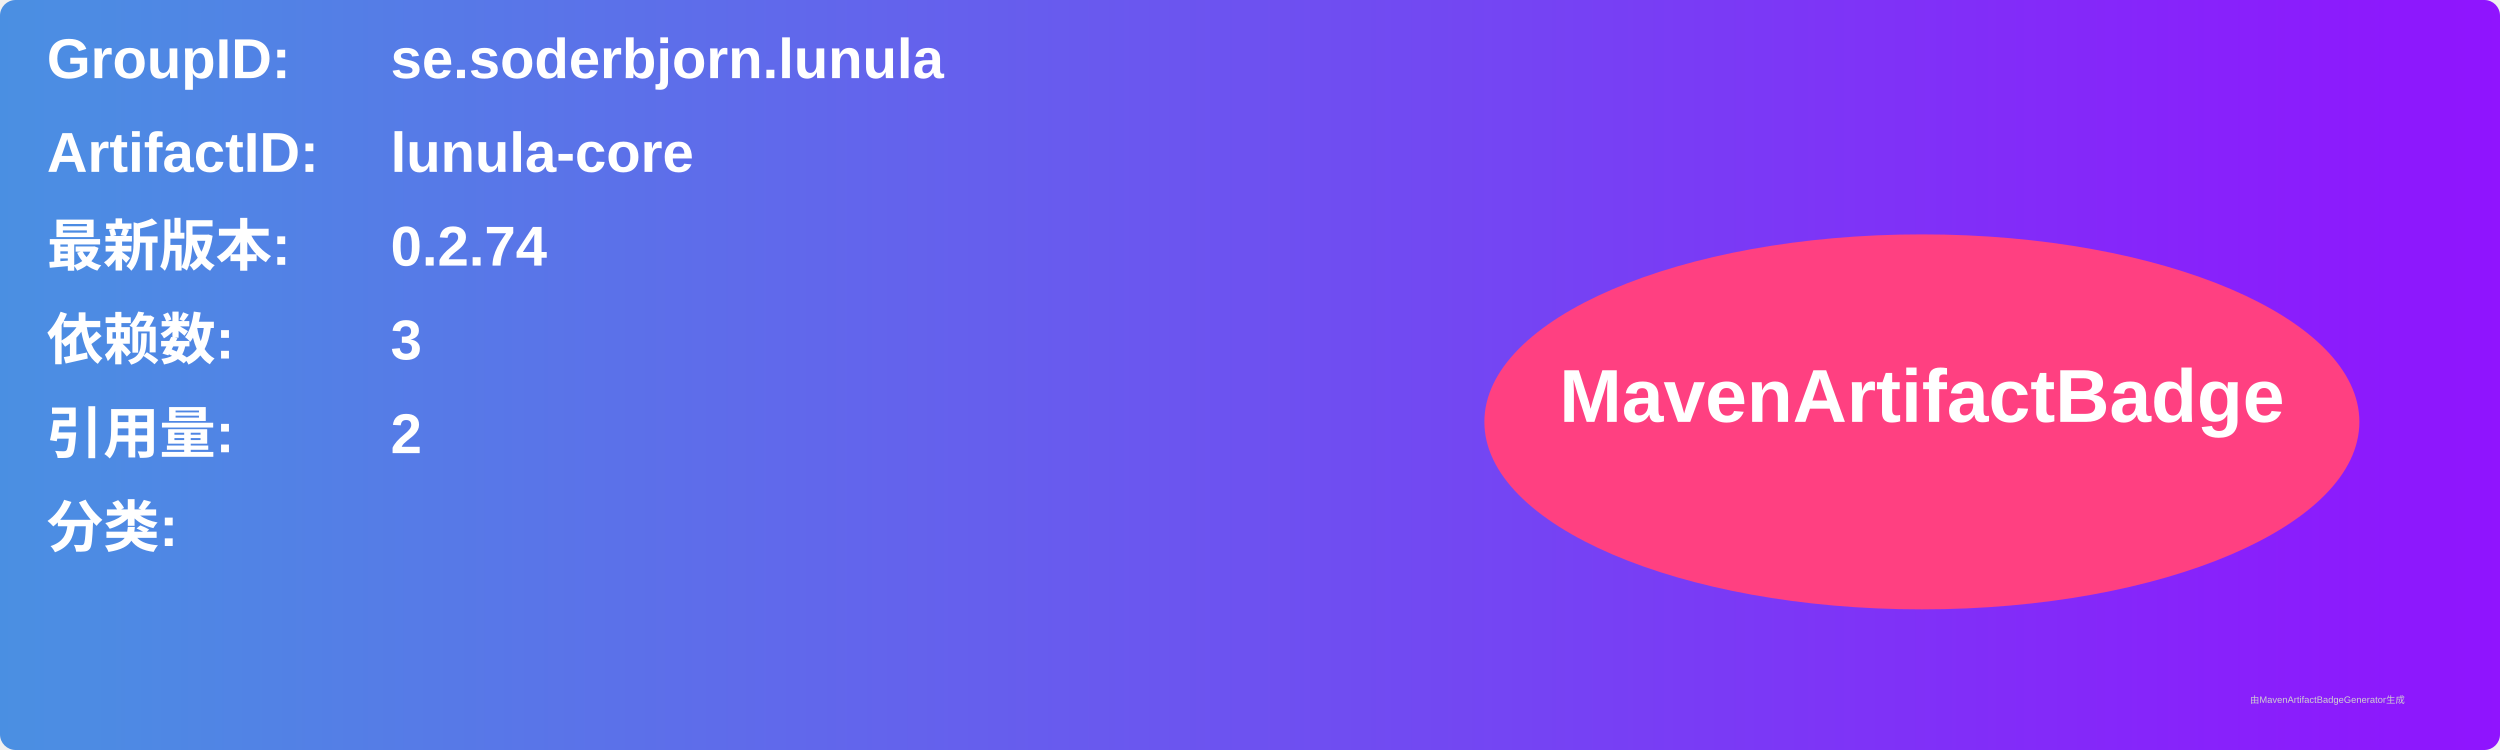
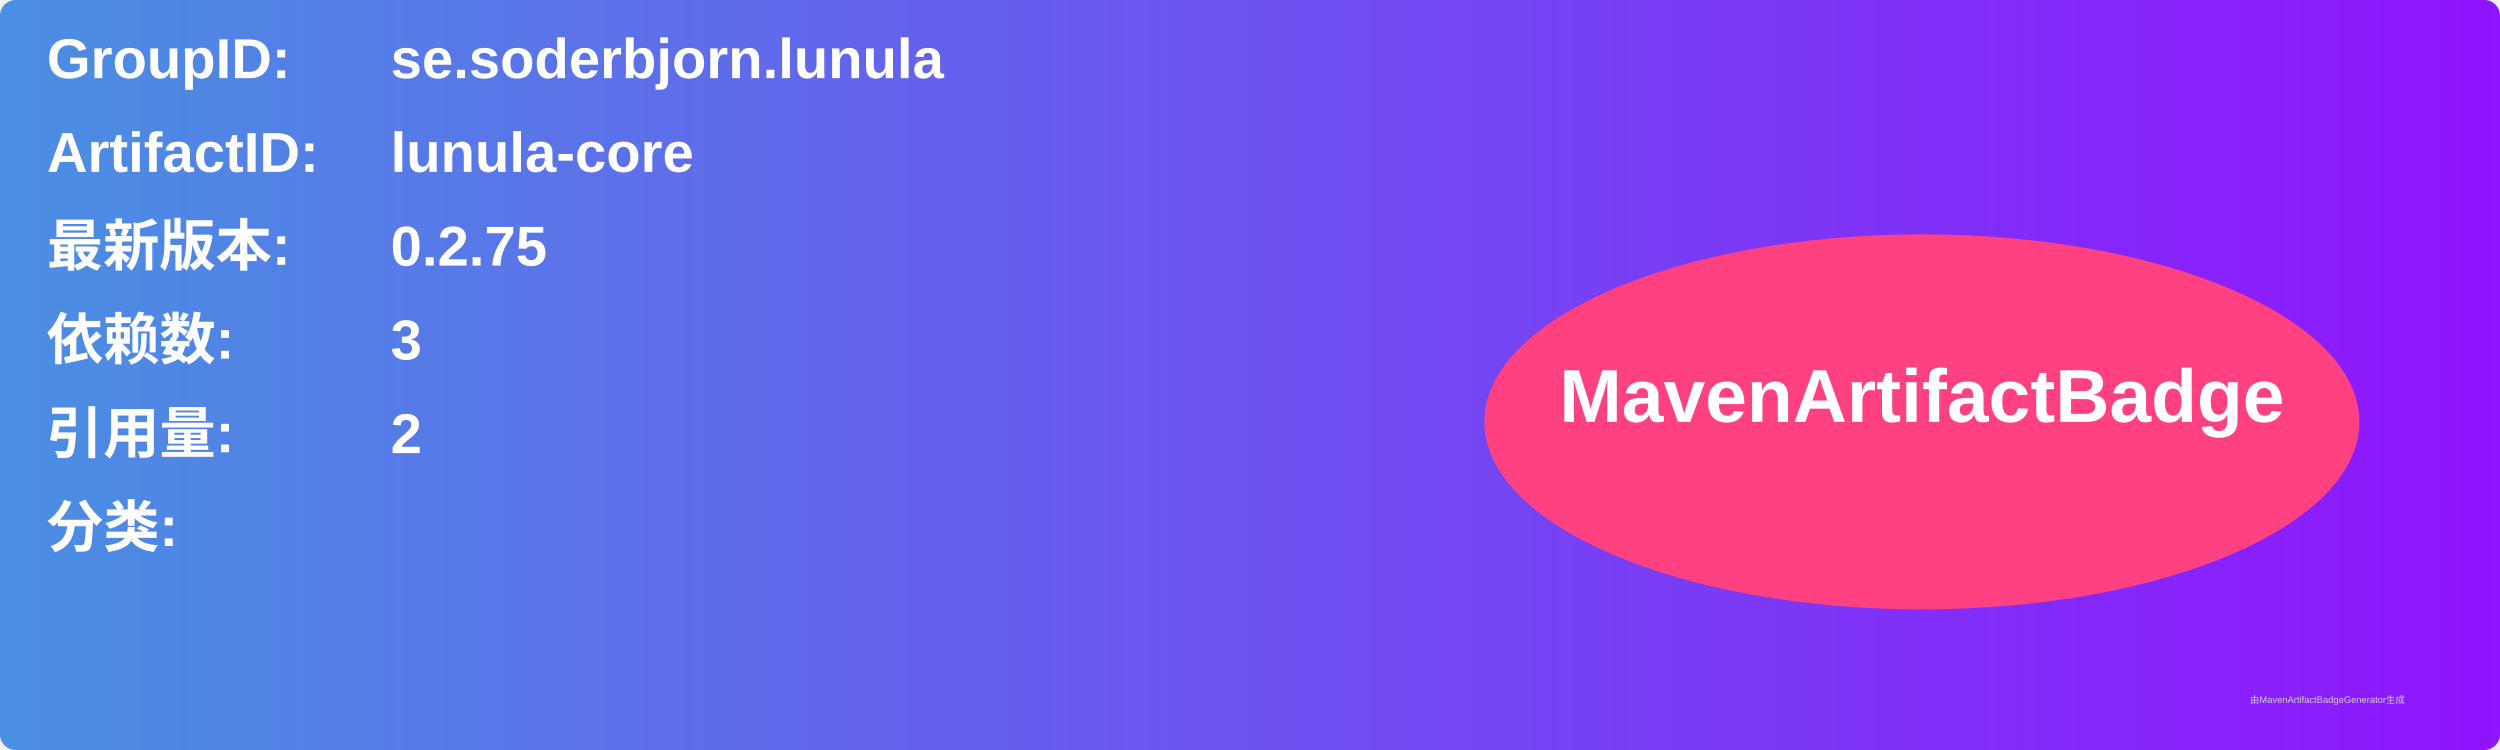
<svg xmlns="http://www.w3.org/2000/svg" width="800" height="240" viewBox="0 0 800 240">
  <linearGradient id="grad" x1="0%" y1="0%" x2="100%" y2="0%">
    <stop offset="0%" stop-color="#4a90e2" />
    <stop offset="100%" stop-color="#9013fe" />
  </linearGradient>
  <rect width="100%" height="100%" rx="5" ry="5" fill="url(#grad)" />
  <g transform="translate(15, 15)">
    <text x="0" y="10" font-family="Arial" font-size="18" fill="white" font-weight="bold" width="260">GroupID:</text>
    <text x="110" y="10" font-family="Arial" font-size="18" fill="white" font-weight="bold" width="460">se.soderbjorn.lunula</text>
    <text x="0" y="40" font-family="Arial" font-size="18" fill="white" font-weight="bold" width="260">ArtifactID:</text>
    <text x="110" y="40" font-family="Arial" font-size="18" fill="white" font-weight="bold" width="460">lunula-core</text>
    <text x="0" y="70" font-family="Arial" font-size="18" fill="white" font-weight="bold">最新版本:</text>
    <text x="110" y="70" font-family="Arial" font-size="18" fill="white" font-weight="bold">
-       <tspan font-weight="bold">0.2.74</tspan>
+       <tspan font-weight="bold">0.2.75</tspan>
    </text>
    <text x="0" y="100" font-family="Arial" font-size="18" fill="white" font-weight="bold">依赖数: </text>
    <text x="110" y="100" font-family="Arial" font-size="18" fill="white">
      <tspan font-weight="bold">3</tspan>
    </text>
    <text x="0" y="130" font-family="Arial" font-size="18" fill="white" font-weight="bold">引用量: </text>
    <text x="110" y="130" font-family="Arial" font-size="18" fill="white">
      <tspan font-weight="bold">2</tspan>
    </text>
    <text x="0" y="160" font-family="Arial" font-size="18" fill="white" font-weight="bold">分类:</text>
    <text x="10" y="190" font-family="Arial" font-size="10" fill="white">
      <tspan font-weight="bold" />
    </text>
    <ellipse cx="600" cy="120" rx="140" ry="60" fill="#ff4081" />
    <text x="600" y="120" text-anchor="middle" font-family="Arial" font-size="24" fill="white" font-weight="bold">MavenArtifactBadge</text>
  </g>
  <text x="720" y="225" font-family="Arial" font-size="3" fill="#d0d0d0">由MavenArtifactBadgeGenerator生成</text>
</svg>
